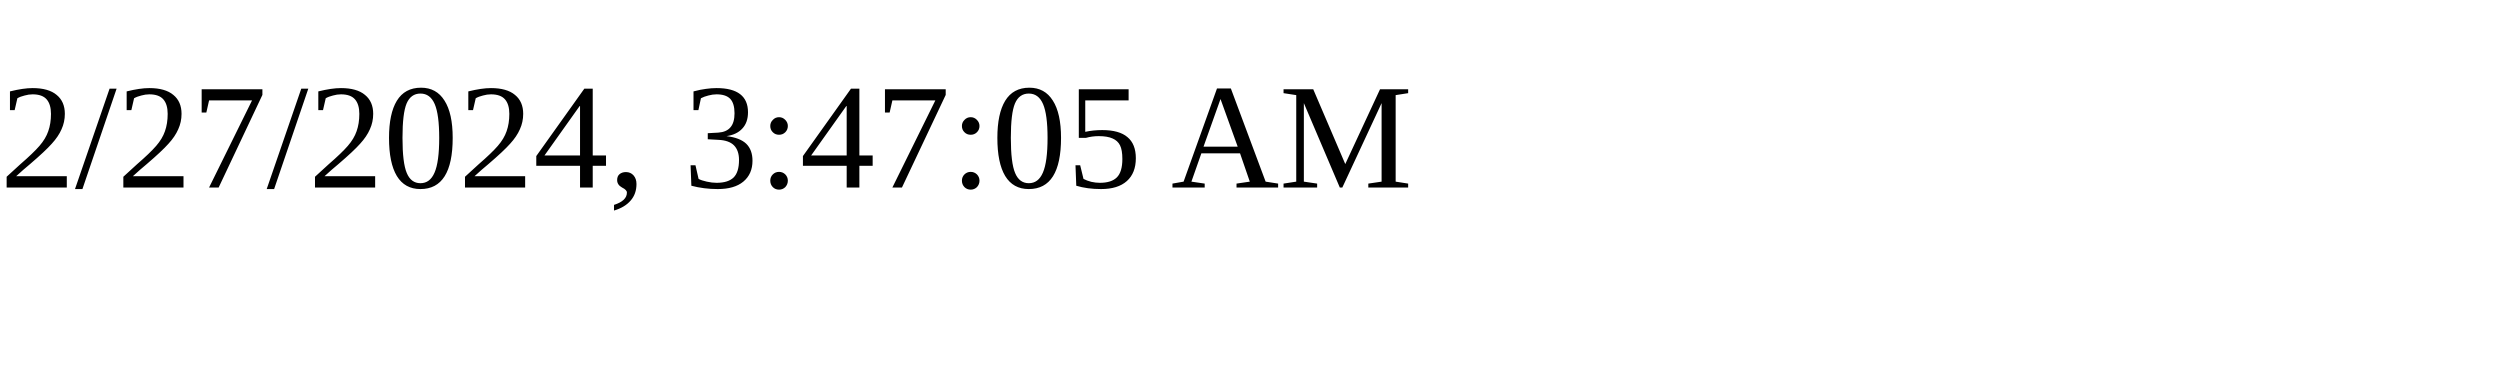
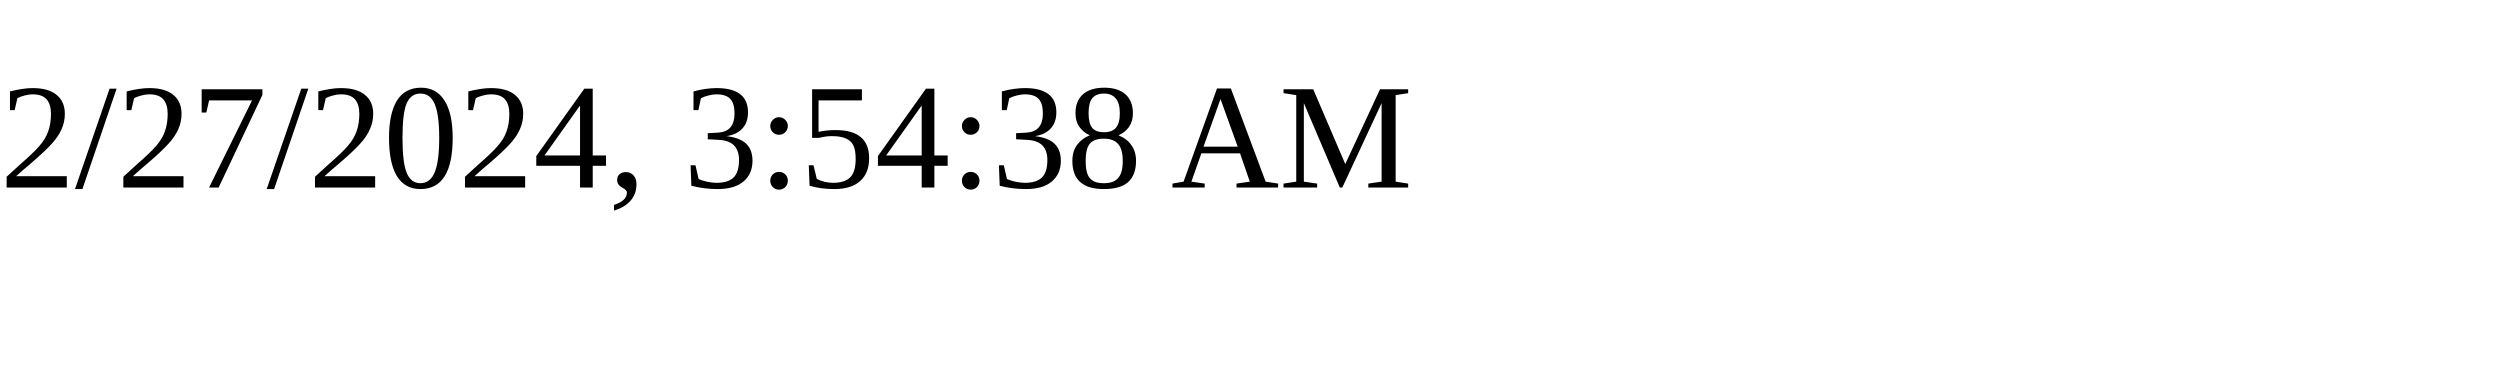
<svg xmlns="http://www.w3.org/2000/svg" height="30" width="200">
-   <text x="0" y="15">2/27/2024, 3:47:05 AM</text>
+   <text x="0" y="15">2/27/2024, 3:54:38 AM</text>
</svg>
